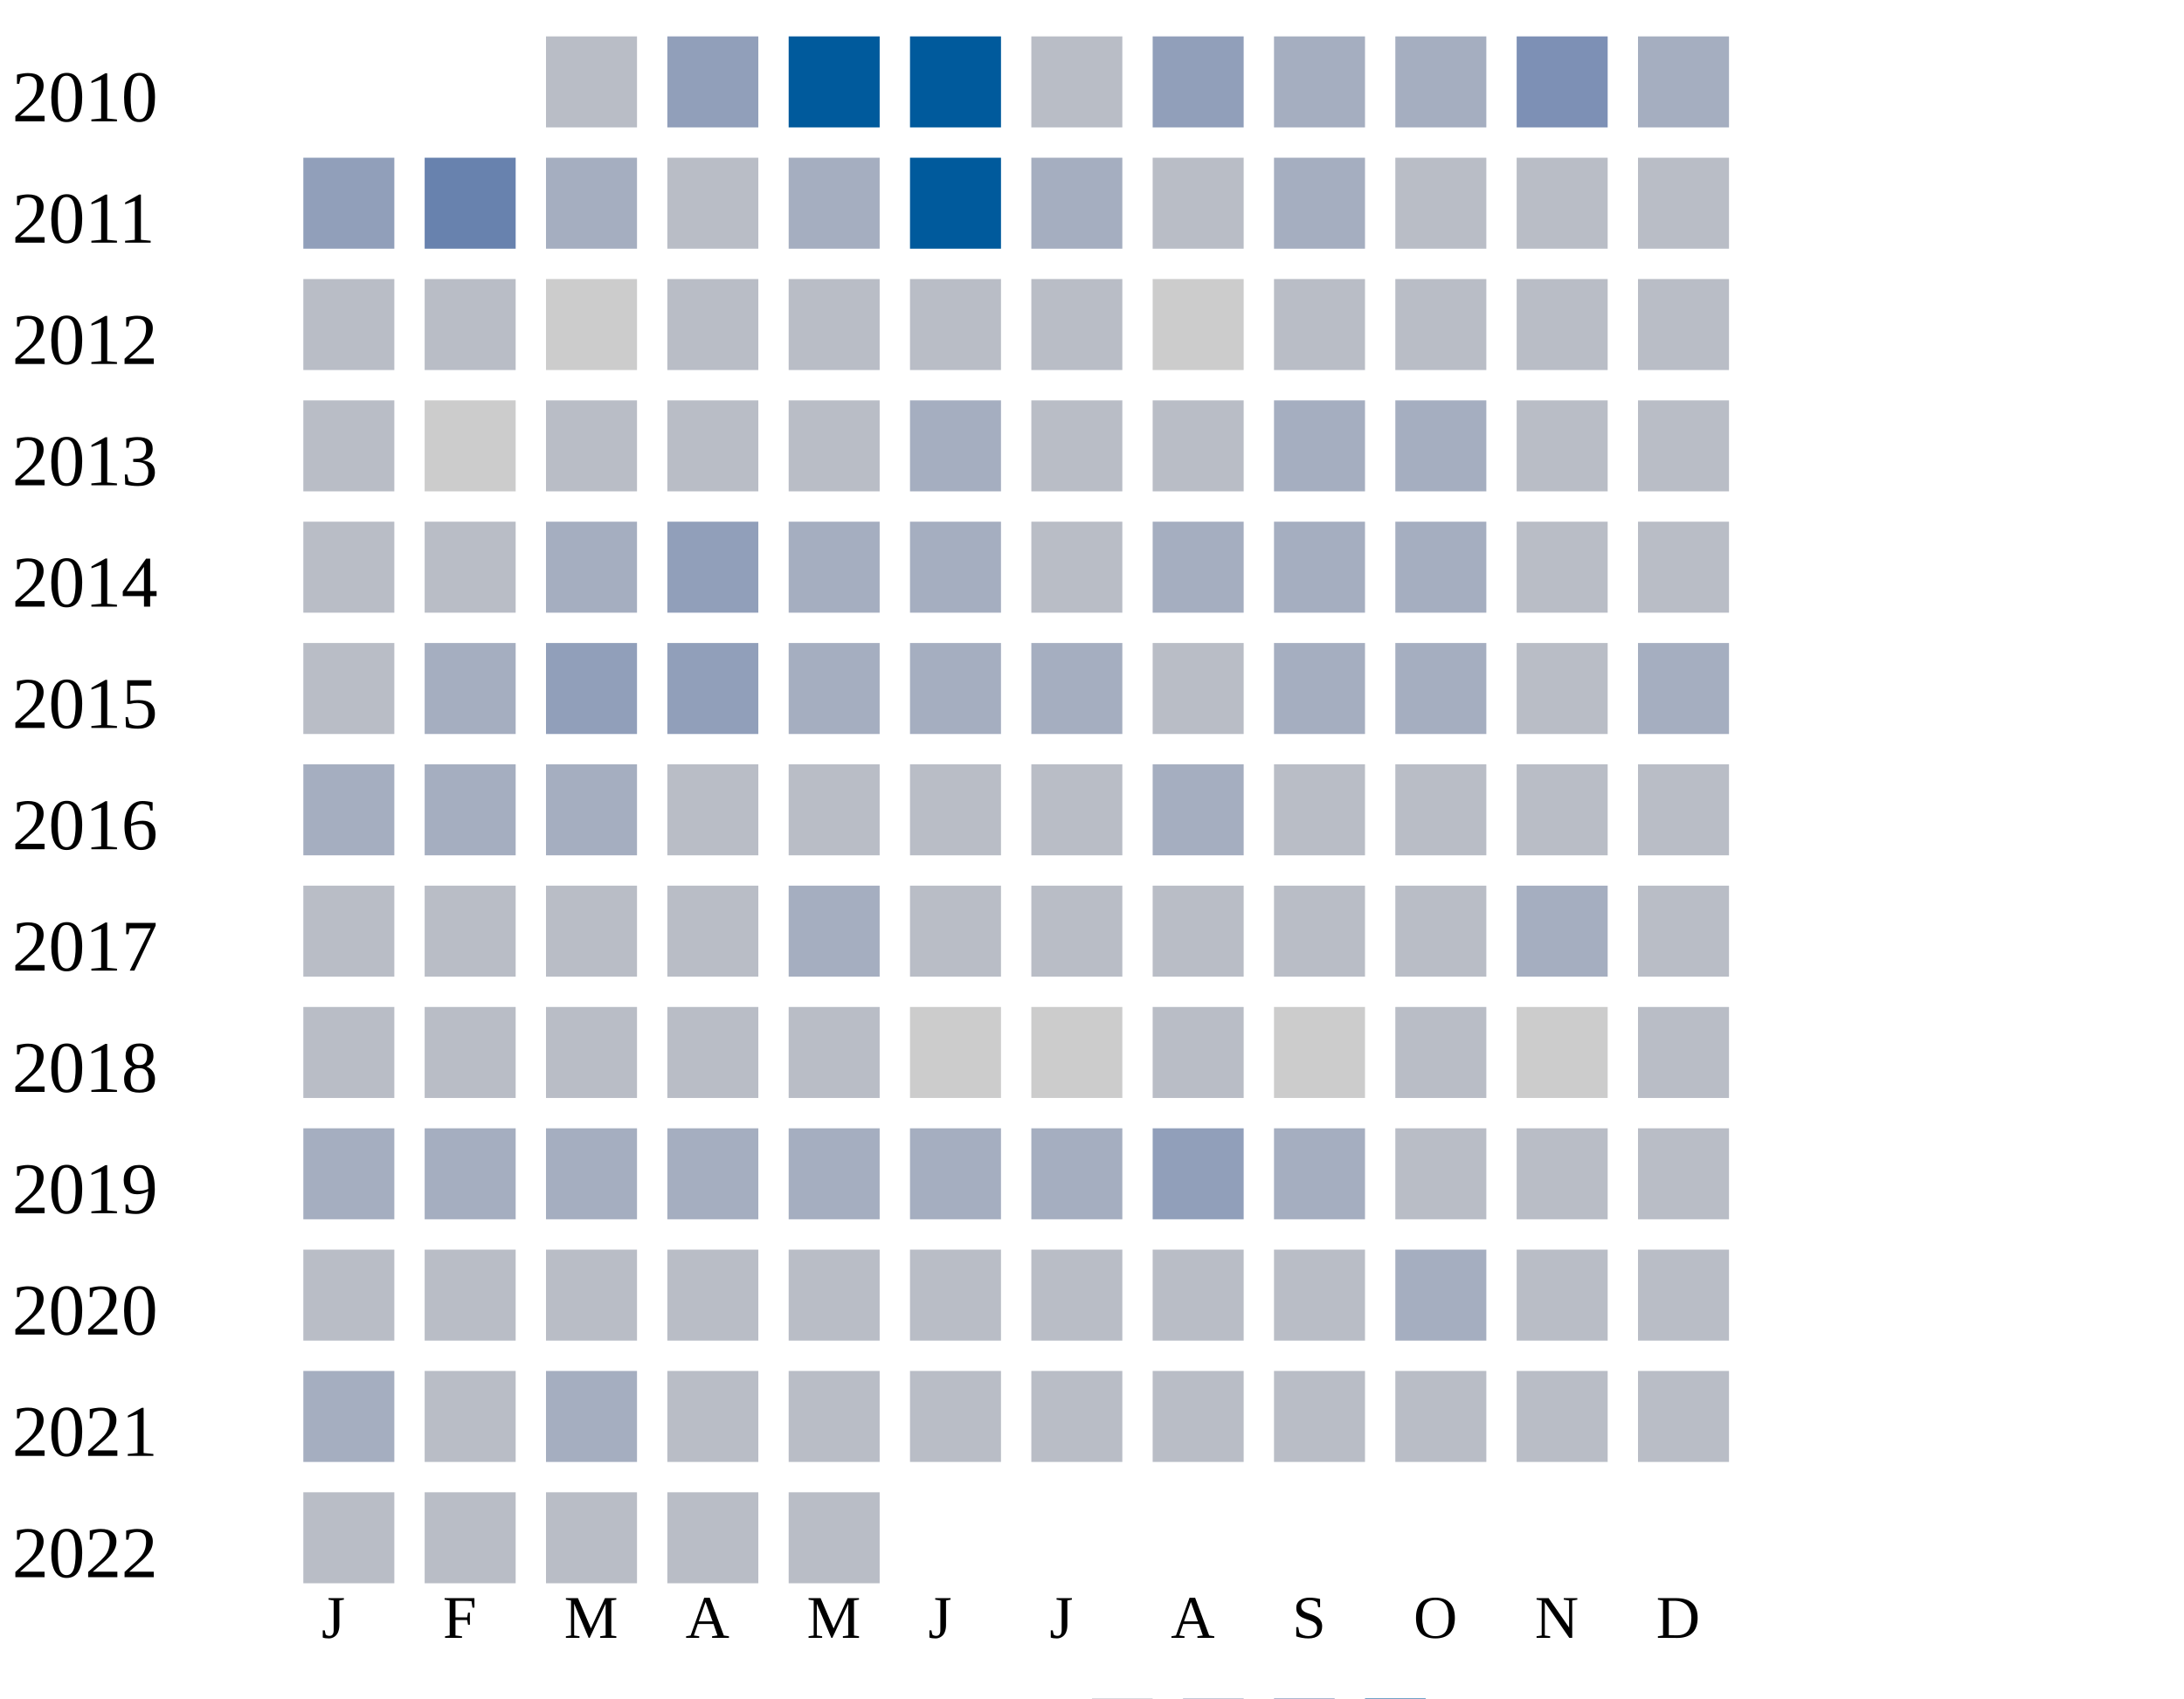
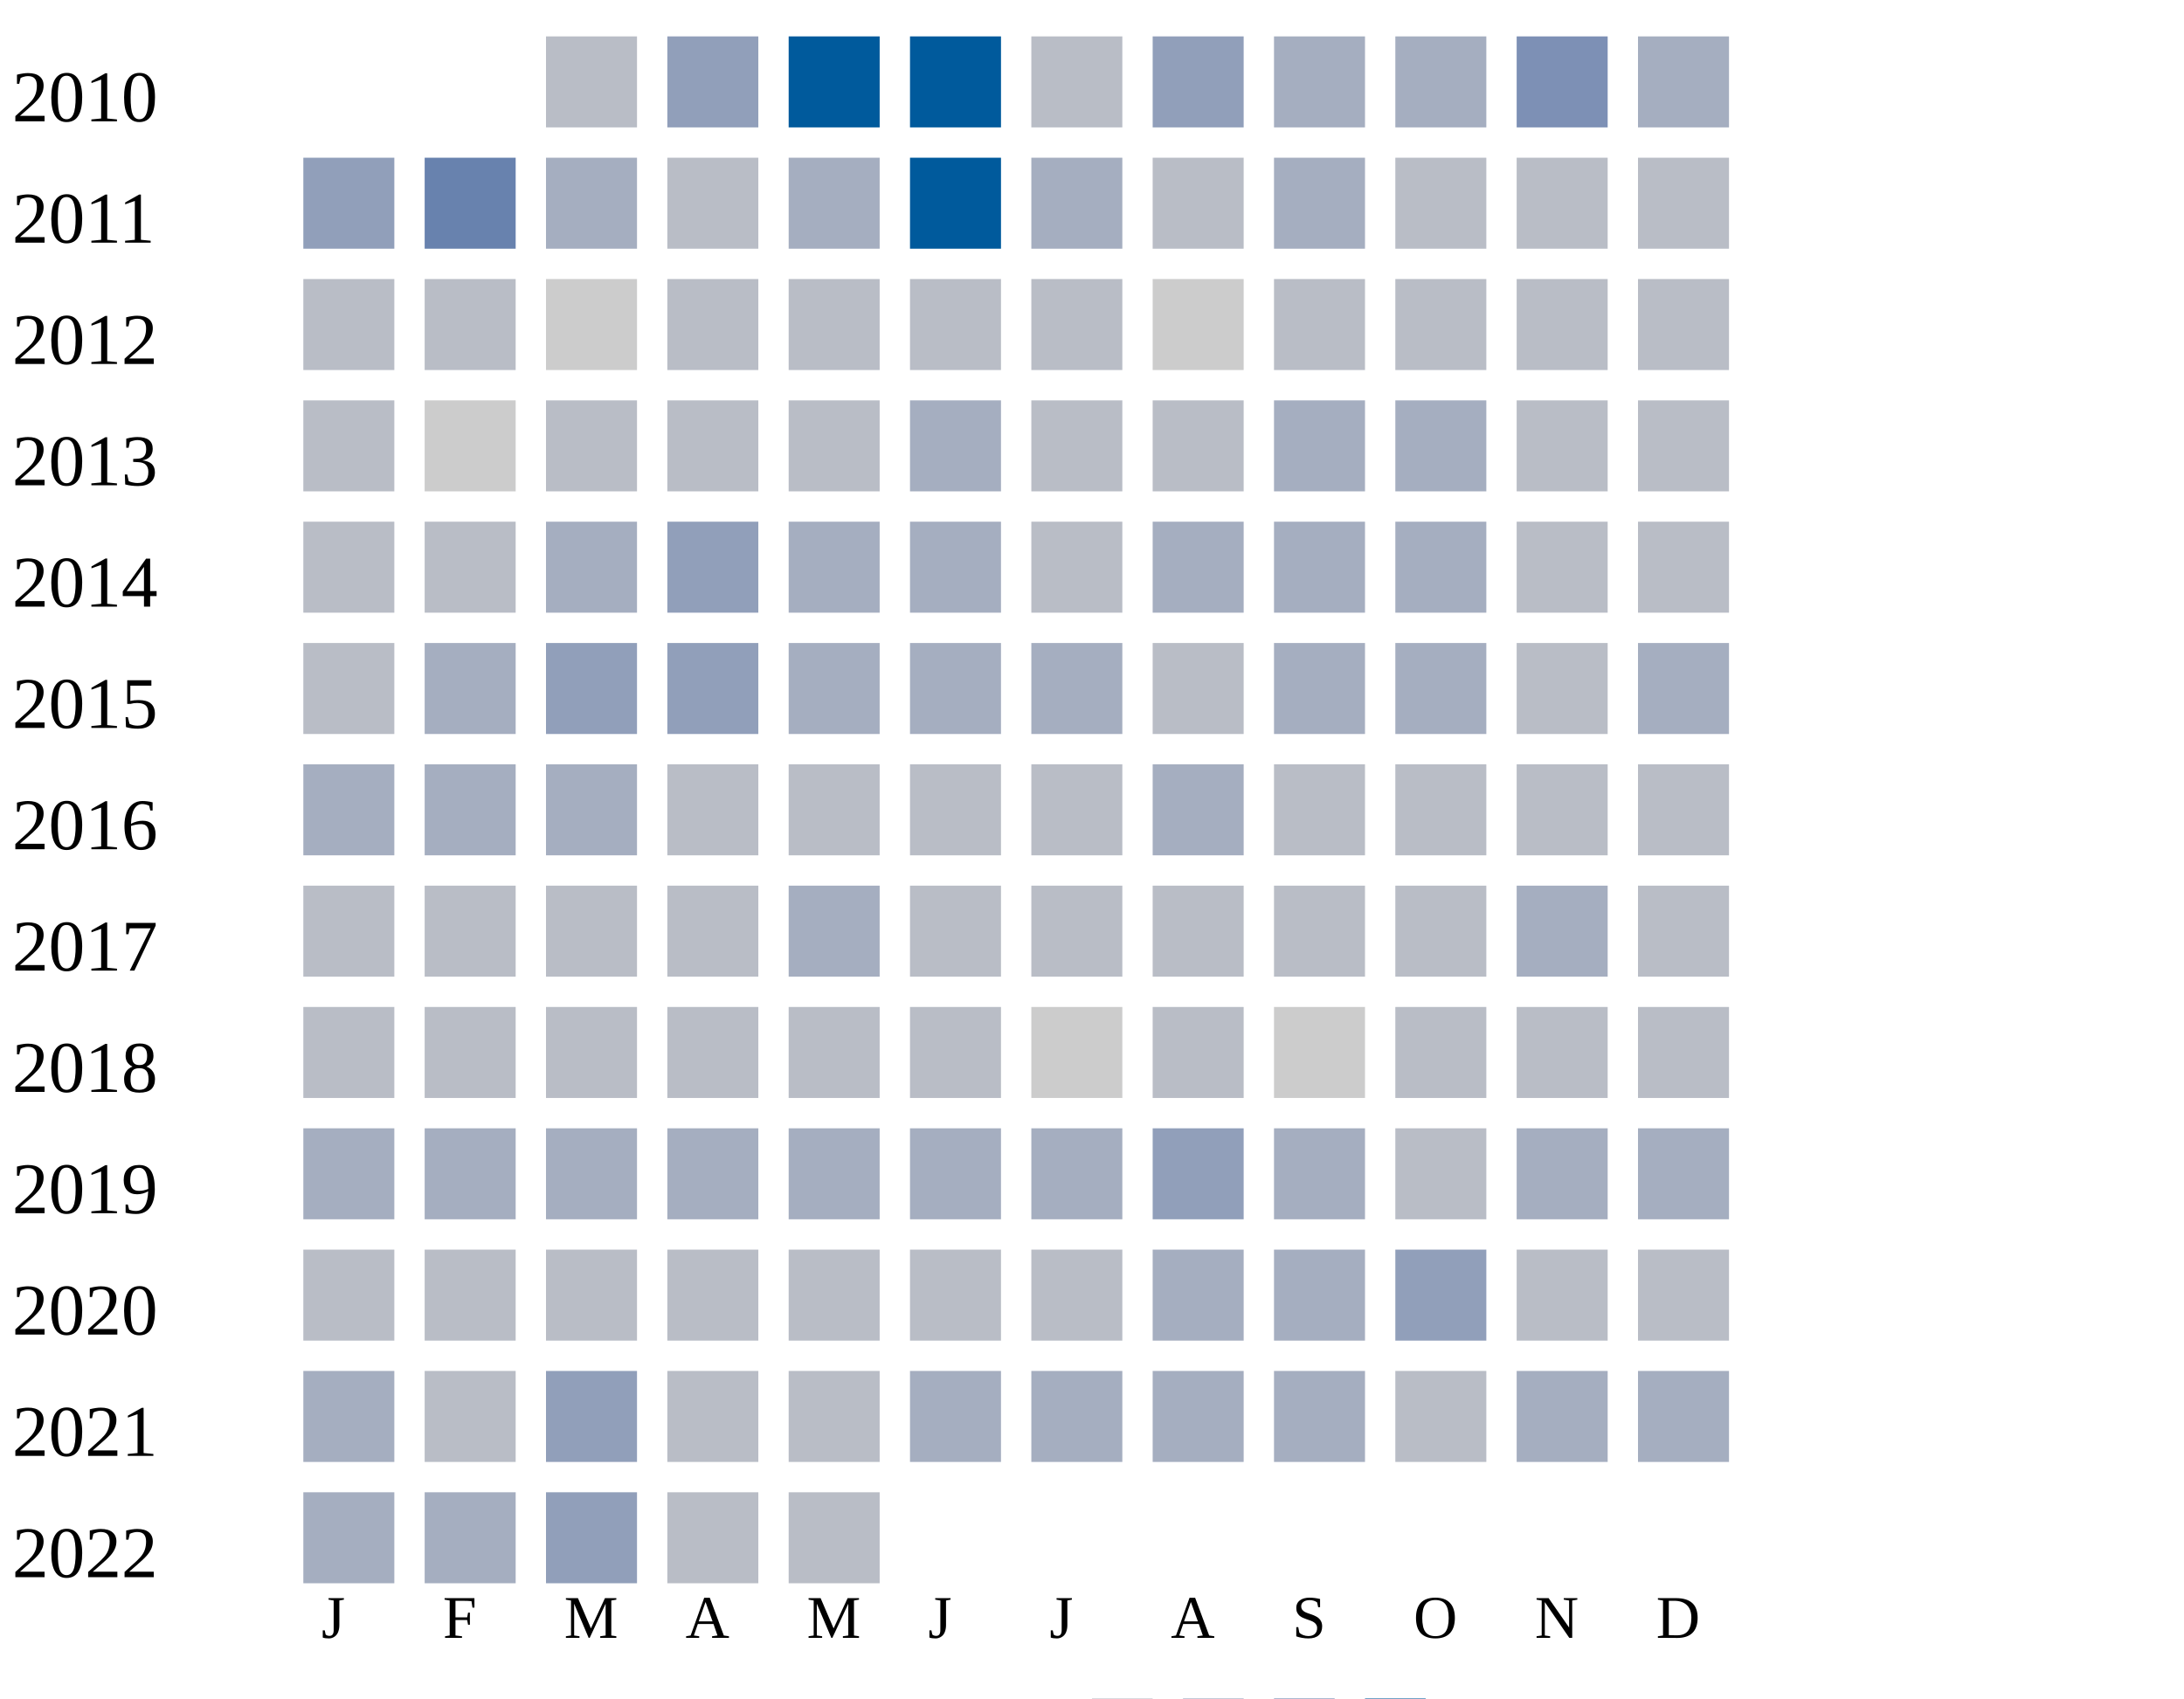
<svg xmlns="http://www.w3.org/2000/svg" width="360" height="280">
  <g transform="translate(0 0)">
    <text x="2" y="20">2010</text>
    <rect x="90" y="6" width="15" height="15" fill="#b9bdc6" />
    <rect x="110" y="6" width="15" height="15" fill="#919fba" />
    <rect x="130" y="6" width="15" height="15" fill="#005a9c" />
    <rect x="150" y="6" width="15" height="15" fill="#005a9c" />
    <rect x="170" y="6" width="15" height="15" fill="#b9bdc6" />
    <rect x="190" y="6" width="15" height="15" fill="#919fba" />
    <rect x="210" y="6" width="15" height="15" fill="#a5aec0" />
    <rect x="230" y="6" width="15" height="15" fill="#a5aec0" />
    <rect x="250" y="6" width="15" height="15" fill="#7d90b5" />
    <rect x="270" y="6" width="15" height="15" fill="#a5aec0" />
  </g>
  <g transform="translate(0 20)">
    <text x="2" y="20">2011</text>
    <rect x="50" y="6" width="15" height="15" fill="#919fba" />
    <rect x="70" y="6" width="15" height="15" fill="#6882ae" />
    <rect x="90" y="6" width="15" height="15" fill="#a5aec0" />
    <rect x="110" y="6" width="15" height="15" fill="#b9bdc6" />
    <rect x="130" y="6" width="15" height="15" fill="#a5aec0" />
    <rect x="150" y="6" width="15" height="15" fill="#005a9c" />
    <rect x="170" y="6" width="15" height="15" fill="#a5aec0" />
    <rect x="190" y="6" width="15" height="15" fill="#b9bdc6" />
    <rect x="210" y="6" width="15" height="15" fill="#a5aec0" />
    <rect x="230" y="6" width="15" height="15" fill="#b9bdc6" />
    <rect x="250" y="6" width="15" height="15" fill="#b9bdc6" />
    <rect x="270" y="6" width="15" height="15" fill="#b9bdc6" />
  </g>
  <g transform="translate(0 40)">
    <text x="2" y="20">2012</text>
    <rect x="50" y="6" width="15" height="15" fill="#b9bdc6" />
    <rect x="70" y="6" width="15" height="15" fill="#b9bdc6" />
    <rect x="90" y="6" width="15" height="15" fill="#cccccc" />
    <rect x="110" y="6" width="15" height="15" fill="#b9bdc6" />
    <rect x="130" y="6" width="15" height="15" fill="#b9bdc6" />
    <rect x="150" y="6" width="15" height="15" fill="#b9bdc6" />
    <rect x="170" y="6" width="15" height="15" fill="#b9bdc6" />
    <rect x="190" y="6" width="15" height="15" fill="#cccccc" />
    <rect x="210" y="6" width="15" height="15" fill="#b9bdc6" />
    <rect x="230" y="6" width="15" height="15" fill="#b9bdc6" />
    <rect x="250" y="6" width="15" height="15" fill="#b9bdc6" />
    <rect x="270" y="6" width="15" height="15" fill="#b9bdc6" />
  </g>
  <g transform="translate(0 60)">
    <text x="2" y="20">2013</text>
    <rect x="50" y="6" width="15" height="15" fill="#b9bdc6" />
    <rect x="70" y="6" width="15" height="15" fill="#cccccc" />
    <rect x="90" y="6" width="15" height="15" fill="#b9bdc6" />
    <rect x="110" y="6" width="15" height="15" fill="#b9bdc6" />
    <rect x="130" y="6" width="15" height="15" fill="#b9bdc6" />
    <rect x="150" y="6" width="15" height="15" fill="#a5aec0" />
    <rect x="170" y="6" width="15" height="15" fill="#b9bdc6" />
    <rect x="190" y="6" width="15" height="15" fill="#b9bdc6" />
    <rect x="210" y="6" width="15" height="15" fill="#a5aec0" />
    <rect x="230" y="6" width="15" height="15" fill="#a5aec0" />
    <rect x="250" y="6" width="15" height="15" fill="#b9bdc6" />
    <rect x="270" y="6" width="15" height="15" fill="#b9bdc6" />
  </g>
  <g transform="translate(0 80)">
    <text x="2" y="20">2014</text>
    <rect x="50" y="6" width="15" height="15" fill="#b9bdc6" />
    <rect x="70" y="6" width="15" height="15" fill="#b9bdc6" />
    <rect x="90" y="6" width="15" height="15" fill="#a5aec0" />
    <rect x="110" y="6" width="15" height="15" fill="#919fba" />
    <rect x="130" y="6" width="15" height="15" fill="#a5aec0" />
    <rect x="150" y="6" width="15" height="15" fill="#a5aec0" />
    <rect x="170" y="6" width="15" height="15" fill="#b9bdc6" />
    <rect x="190" y="6" width="15" height="15" fill="#a5aec0" />
    <rect x="210" y="6" width="15" height="15" fill="#a5aec0" />
    <rect x="230" y="6" width="15" height="15" fill="#a5aec0" />
    <rect x="250" y="6" width="15" height="15" fill="#b9bdc6" />
    <rect x="270" y="6" width="15" height="15" fill="#b9bdc6" />
  </g>
  <g transform="translate(0 100)">
    <text x="2" y="20">2015</text>
    <rect x="50" y="6" width="15" height="15" fill="#b9bdc6" />
    <rect x="70" y="6" width="15" height="15" fill="#a5aec0" />
    <rect x="90" y="6" width="15" height="15" fill="#919fba" />
    <rect x="110" y="6" width="15" height="15" fill="#919fba" />
    <rect x="130" y="6" width="15" height="15" fill="#a5aec0" />
    <rect x="150" y="6" width="15" height="15" fill="#a5aec0" />
    <rect x="170" y="6" width="15" height="15" fill="#a5aec0" />
    <rect x="190" y="6" width="15" height="15" fill="#b9bdc6" />
    <rect x="210" y="6" width="15" height="15" fill="#a5aec0" />
    <rect x="230" y="6" width="15" height="15" fill="#a5aec0" />
    <rect x="250" y="6" width="15" height="15" fill="#b9bdc6" />
    <rect x="270" y="6" width="15" height="15" fill="#a5aec0" />
  </g>
  <g transform="translate(0 120)">
    <text x="2" y="20">2016</text>
    <rect x="50" y="6" width="15" height="15" fill="#a5aec0" />
    <rect x="70" y="6" width="15" height="15" fill="#a5aec0" />
    <rect x="90" y="6" width="15" height="15" fill="#a5aec0" />
    <rect x="110" y="6" width="15" height="15" fill="#b9bdc6" />
    <rect x="130" y="6" width="15" height="15" fill="#b9bdc6" />
    <rect x="150" y="6" width="15" height="15" fill="#b9bdc6" />
    <rect x="170" y="6" width="15" height="15" fill="#b9bdc6" />
    <rect x="190" y="6" width="15" height="15" fill="#a5aec0" />
    <rect x="210" y="6" width="15" height="15" fill="#b9bdc6" />
    <rect x="230" y="6" width="15" height="15" fill="#b9bdc6" />
    <rect x="250" y="6" width="15" height="15" fill="#b9bdc6" />
    <rect x="270" y="6" width="15" height="15" fill="#b9bdc6" />
  </g>
  <g transform="translate(0 140)">
    <text x="2" y="20">2017</text>
    <rect x="50" y="6" width="15" height="15" fill="#b9bdc6" />
    <rect x="70" y="6" width="15" height="15" fill="#b9bdc6" />
    <rect x="90" y="6" width="15" height="15" fill="#b9bdc6" />
    <rect x="110" y="6" width="15" height="15" fill="#b9bdc6" />
    <rect x="130" y="6" width="15" height="15" fill="#a5aec0" />
    <rect x="150" y="6" width="15" height="15" fill="#b9bdc6" />
    <rect x="170" y="6" width="15" height="15" fill="#b9bdc6" />
    <rect x="190" y="6" width="15" height="15" fill="#b9bdc6" />
    <rect x="210" y="6" width="15" height="15" fill="#b9bdc6" />
    <rect x="230" y="6" width="15" height="15" fill="#b9bdc6" />
    <rect x="250" y="6" width="15" height="15" fill="#a5aec0" />
    <rect x="270" y="6" width="15" height="15" fill="#b9bdc6" />
  </g>
  <g transform="translate(0 160)">
    <text x="2" y="20">2018</text>
    <rect x="50" y="6" width="15" height="15" fill="#b9bdc6" />
    <rect x="70" y="6" width="15" height="15" fill="#b9bdc6" />
    <rect x="90" y="6" width="15" height="15" fill="#b9bdc6" />
    <rect x="110" y="6" width="15" height="15" fill="#b9bdc6" />
    <rect x="130" y="6" width="15" height="15" fill="#b9bdc6" />
-     <rect x="150" y="6" width="15" height="15" fill="#cccccc" />
+     <rect x="150" y="6" width="15" height="15" fill="#b9bdc6" />
    <rect x="170" y="6" width="15" height="15" fill="#cccccc" />
    <rect x="190" y="6" width="15" height="15" fill="#b9bdc6" />
    <rect x="210" y="6" width="15" height="15" fill="#cccccc" />
    <rect x="230" y="6" width="15" height="15" fill="#b9bdc6" />
-     <rect x="250" y="6" width="15" height="15" fill="#cccccc" />
+     <rect x="250" y="6" width="15" height="15" fill="#b9bdc6" />
    <rect x="270" y="6" width="15" height="15" fill="#b9bdc6" />
  </g>
  <g transform="translate(0 180)">
    <text x="2" y="20">2019</text>
    <rect x="50" y="6" width="15" height="15" fill="#a5aec0" />
    <rect x="70" y="6" width="15" height="15" fill="#a5aec0" />
    <rect x="90" y="6" width="15" height="15" fill="#a5aec0" />
    <rect x="110" y="6" width="15" height="15" fill="#a5aec0" />
    <rect x="130" y="6" width="15" height="15" fill="#a5aec0" />
    <rect x="150" y="6" width="15" height="15" fill="#a5aec0" />
    <rect x="170" y="6" width="15" height="15" fill="#a5aec0" />
    <rect x="190" y="6" width="15" height="15" fill="#919fba" />
    <rect x="210" y="6" width="15" height="15" fill="#a5aec0" />
    <rect x="230" y="6" width="15" height="15" fill="#b9bdc6" />
-     <rect x="250" y="6" width="15" height="15" fill="#b9bdc6" />
-     <rect x="270" y="6" width="15" height="15" fill="#b9bdc6" />
+     <rect x="250" y="6" width="15" height="15" fill="#a5aec0" />
+     <rect x="270" y="6" width="15" height="15" fill="#a5aec0" />
  </g>
  <g transform="translate(0 200)">
    <text x="2" y="20">2020</text>
    <rect x="50" y="6" width="15" height="15" fill="#b9bdc6" />
    <rect x="70" y="6" width="15" height="15" fill="#b9bdc6" />
    <rect x="90" y="6" width="15" height="15" fill="#b9bdc6" />
    <rect x="110" y="6" width="15" height="15" fill="#b9bdc6" />
    <rect x="130" y="6" width="15" height="15" fill="#b9bdc6" />
    <rect x="150" y="6" width="15" height="15" fill="#b9bdc6" />
    <rect x="170" y="6" width="15" height="15" fill="#b9bdc6" />
-     <rect x="190" y="6" width="15" height="15" fill="#b9bdc6" />
-     <rect x="210" y="6" width="15" height="15" fill="#b9bdc6" />
-     <rect x="230" y="6" width="15" height="15" fill="#a5aec0" />
+     <rect x="190" y="6" width="15" height="15" fill="#a5aec0" />
+     <rect x="210" y="6" width="15" height="15" fill="#a5aec0" />
+     <rect x="230" y="6" width="15" height="15" fill="#919fba" />
    <rect x="250" y="6" width="15" height="15" fill="#b9bdc6" />
    <rect x="270" y="6" width="15" height="15" fill="#b9bdc6" />
  </g>
  <g transform="translate(0 220)">
    <text x="2" y="20">2021</text>
    <rect x="50" y="6" width="15" height="15" fill="#a5aec0" />
    <rect x="70" y="6" width="15" height="15" fill="#b9bdc6" />
-     <rect x="90" y="6" width="15" height="15" fill="#a5aec0" />
-     <rect x="110" y="6" width="15" height="15" fill="#b9bdc6" />
-     <rect x="130" y="6" width="15" height="15" fill="#b9bdc6" />
-     <rect x="150" y="6" width="15" height="15" fill="#b9bdc6" />
-     <rect x="170" y="6" width="15" height="15" fill="#b9bdc6" />
-     <rect x="190" y="6" width="15" height="15" fill="#b9bdc6" />
-     <rect x="210" y="6" width="15" height="15" fill="#b9bdc6" />
-     <rect x="230" y="6" width="15" height="15" fill="#b9bdc6" />
-     <rect x="250" y="6" width="15" height="15" fill="#b9bdc6" />
-     <rect x="270" y="6" width="15" height="15" fill="#b9bdc6" />
+     <rect x="90" y="6" width="15" height="15" fill="#919fba" />
+     <rect x="110" y="6" width="15" height="15" fill="#b9bdc6" />
+     <rect x="130" y="6" width="15" height="15" fill="#b9bdc6" />
+     <rect x="150" y="6" width="15" height="15" fill="#a5aec0" />
+     <rect x="170" y="6" width="15" height="15" fill="#a5aec0" />
+     <rect x="190" y="6" width="15" height="15" fill="#a5aec0" />
+     <rect x="210" y="6" width="15" height="15" fill="#a5aec0" />
+     <rect x="230" y="6" width="15" height="15" fill="#b9bdc6" />
+     <rect x="250" y="6" width="15" height="15" fill="#a5aec0" />
+     <rect x="270" y="6" width="15" height="15" fill="#a5aec0" />
  </g>
  <g transform="translate(0 240)">
    <text x="2" y="20">2022</text>
-     <rect x="50" y="6" width="15" height="15" fill="#b9bdc6" />
-     <rect x="70" y="6" width="15" height="15" fill="#b9bdc6" />
-     <rect x="90" y="6" width="15" height="15" fill="#b9bdc6" />
+     <rect x="50" y="6" width="15" height="15" fill="#a5aec0" />
+     <rect x="70" y="6" width="15" height="15" fill="#a5aec0" />
+     <rect x="90" y="6" width="15" height="15" fill="#919fba" />
    <rect x="110" y="6" width="15" height="15" fill="#b9bdc6" />
    <rect x="130" y="6" width="15" height="15" fill="#b9bdc6" />
  </g>
  <text style="font-size: 10px; text-align: center" x="53" y="270">J</text>
  <text style="font-size: 10px; text-align: center" x="73" y="270">F</text>
  <text style="font-size: 10px; text-align: center" x="93" y="270">M</text>
  <text style="font-size: 10px; text-align: center" x="113" y="270">A</text>
  <text style="font-size: 10px; text-align: center" x="133" y="270">M</text>
  <text style="font-size: 10px; text-align: center" x="153" y="270">J</text>
  <text style="font-size: 10px; text-align: center" x="173" y="270">J</text>
  <text style="font-size: 10px; text-align: center" x="193" y="270">A</text>
  <text style="font-size: 10px; text-align: center" x="213" y="270">S</text>
  <text style="font-size: 10px; text-align: center" x="233" y="270">O</text>
  <text style="font-size: 10px; text-align: center" x="253" y="270">N</text>
  <text style="font-size: 10px; text-align: center" x="273" y="270">D</text>
  <text style="font-size: 10px;" x="155" y="289">Less</text>
  <rect fill="#b9bdc6" width="10" height="10" x="180" y="280" />
  <rect fill="#919fba" width="10" height="10" x="195" y="280" />
  <rect fill="#6882ae" width="10" height="10" x="210" y="280" />
  <rect fill="#005a9c" width="10" height="10" x="225" y="280" />
  <text x="240" y="289" style="font-size: 10px;">More</text>
</svg>
